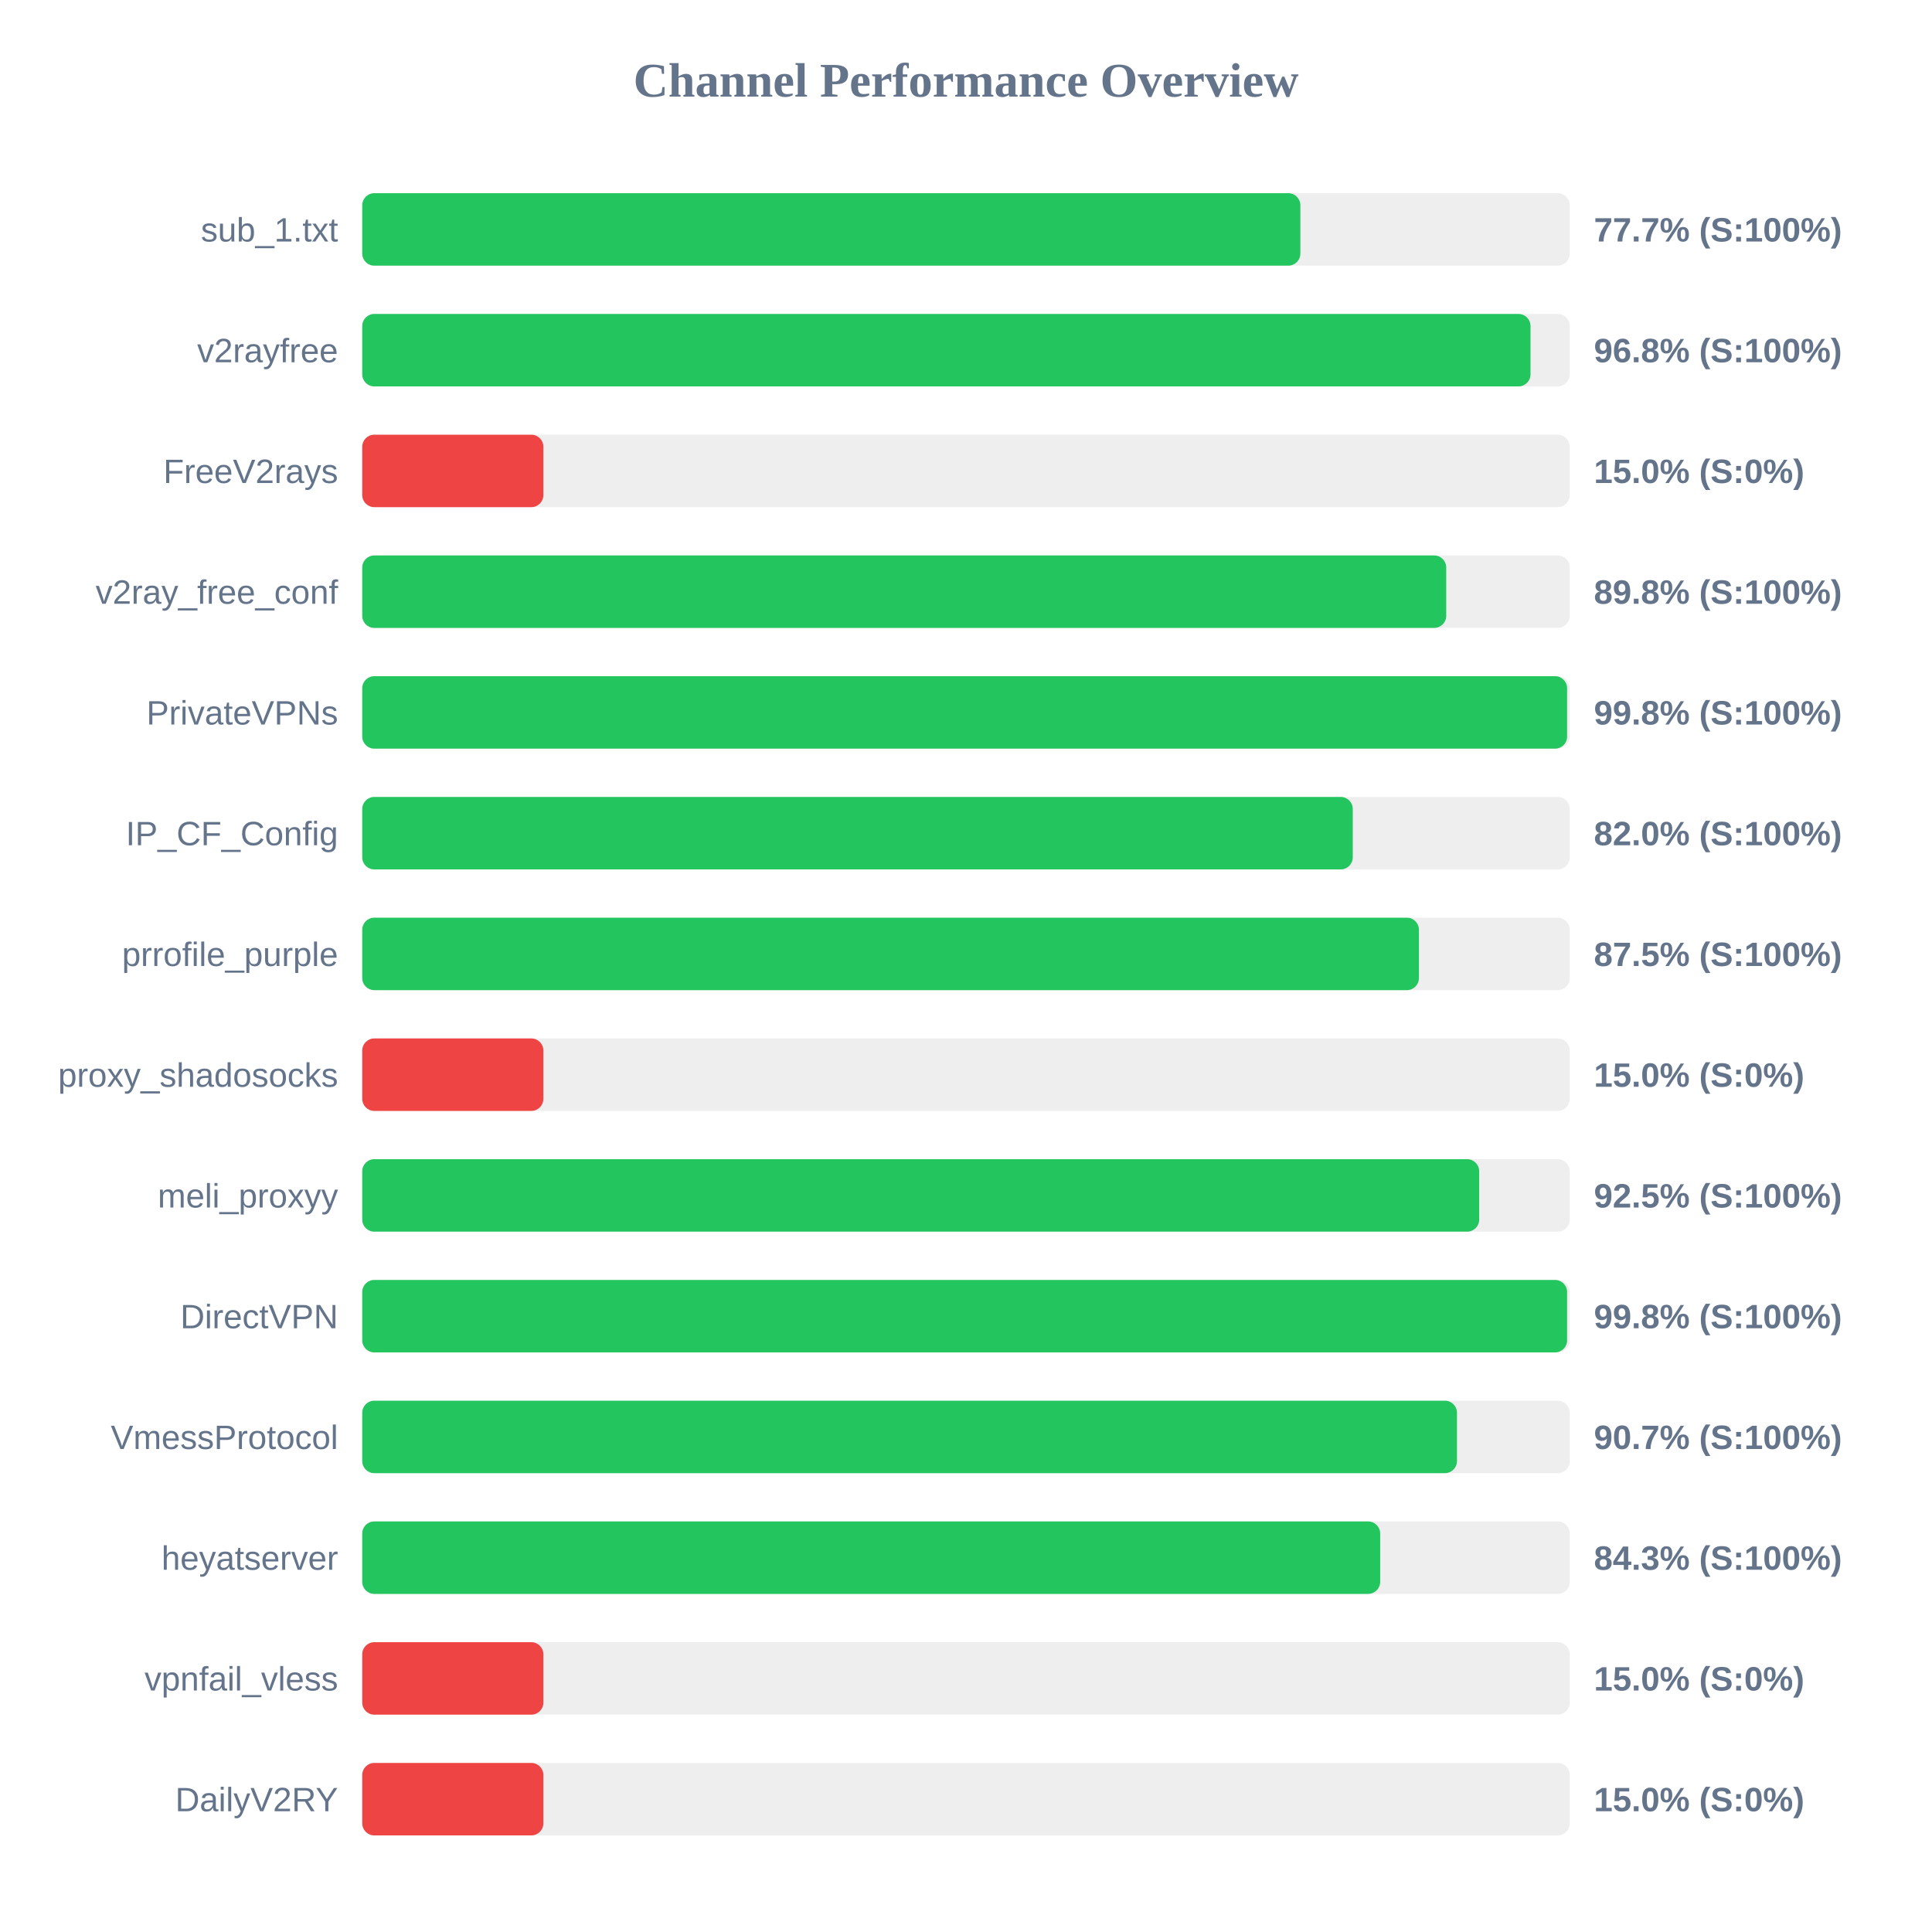
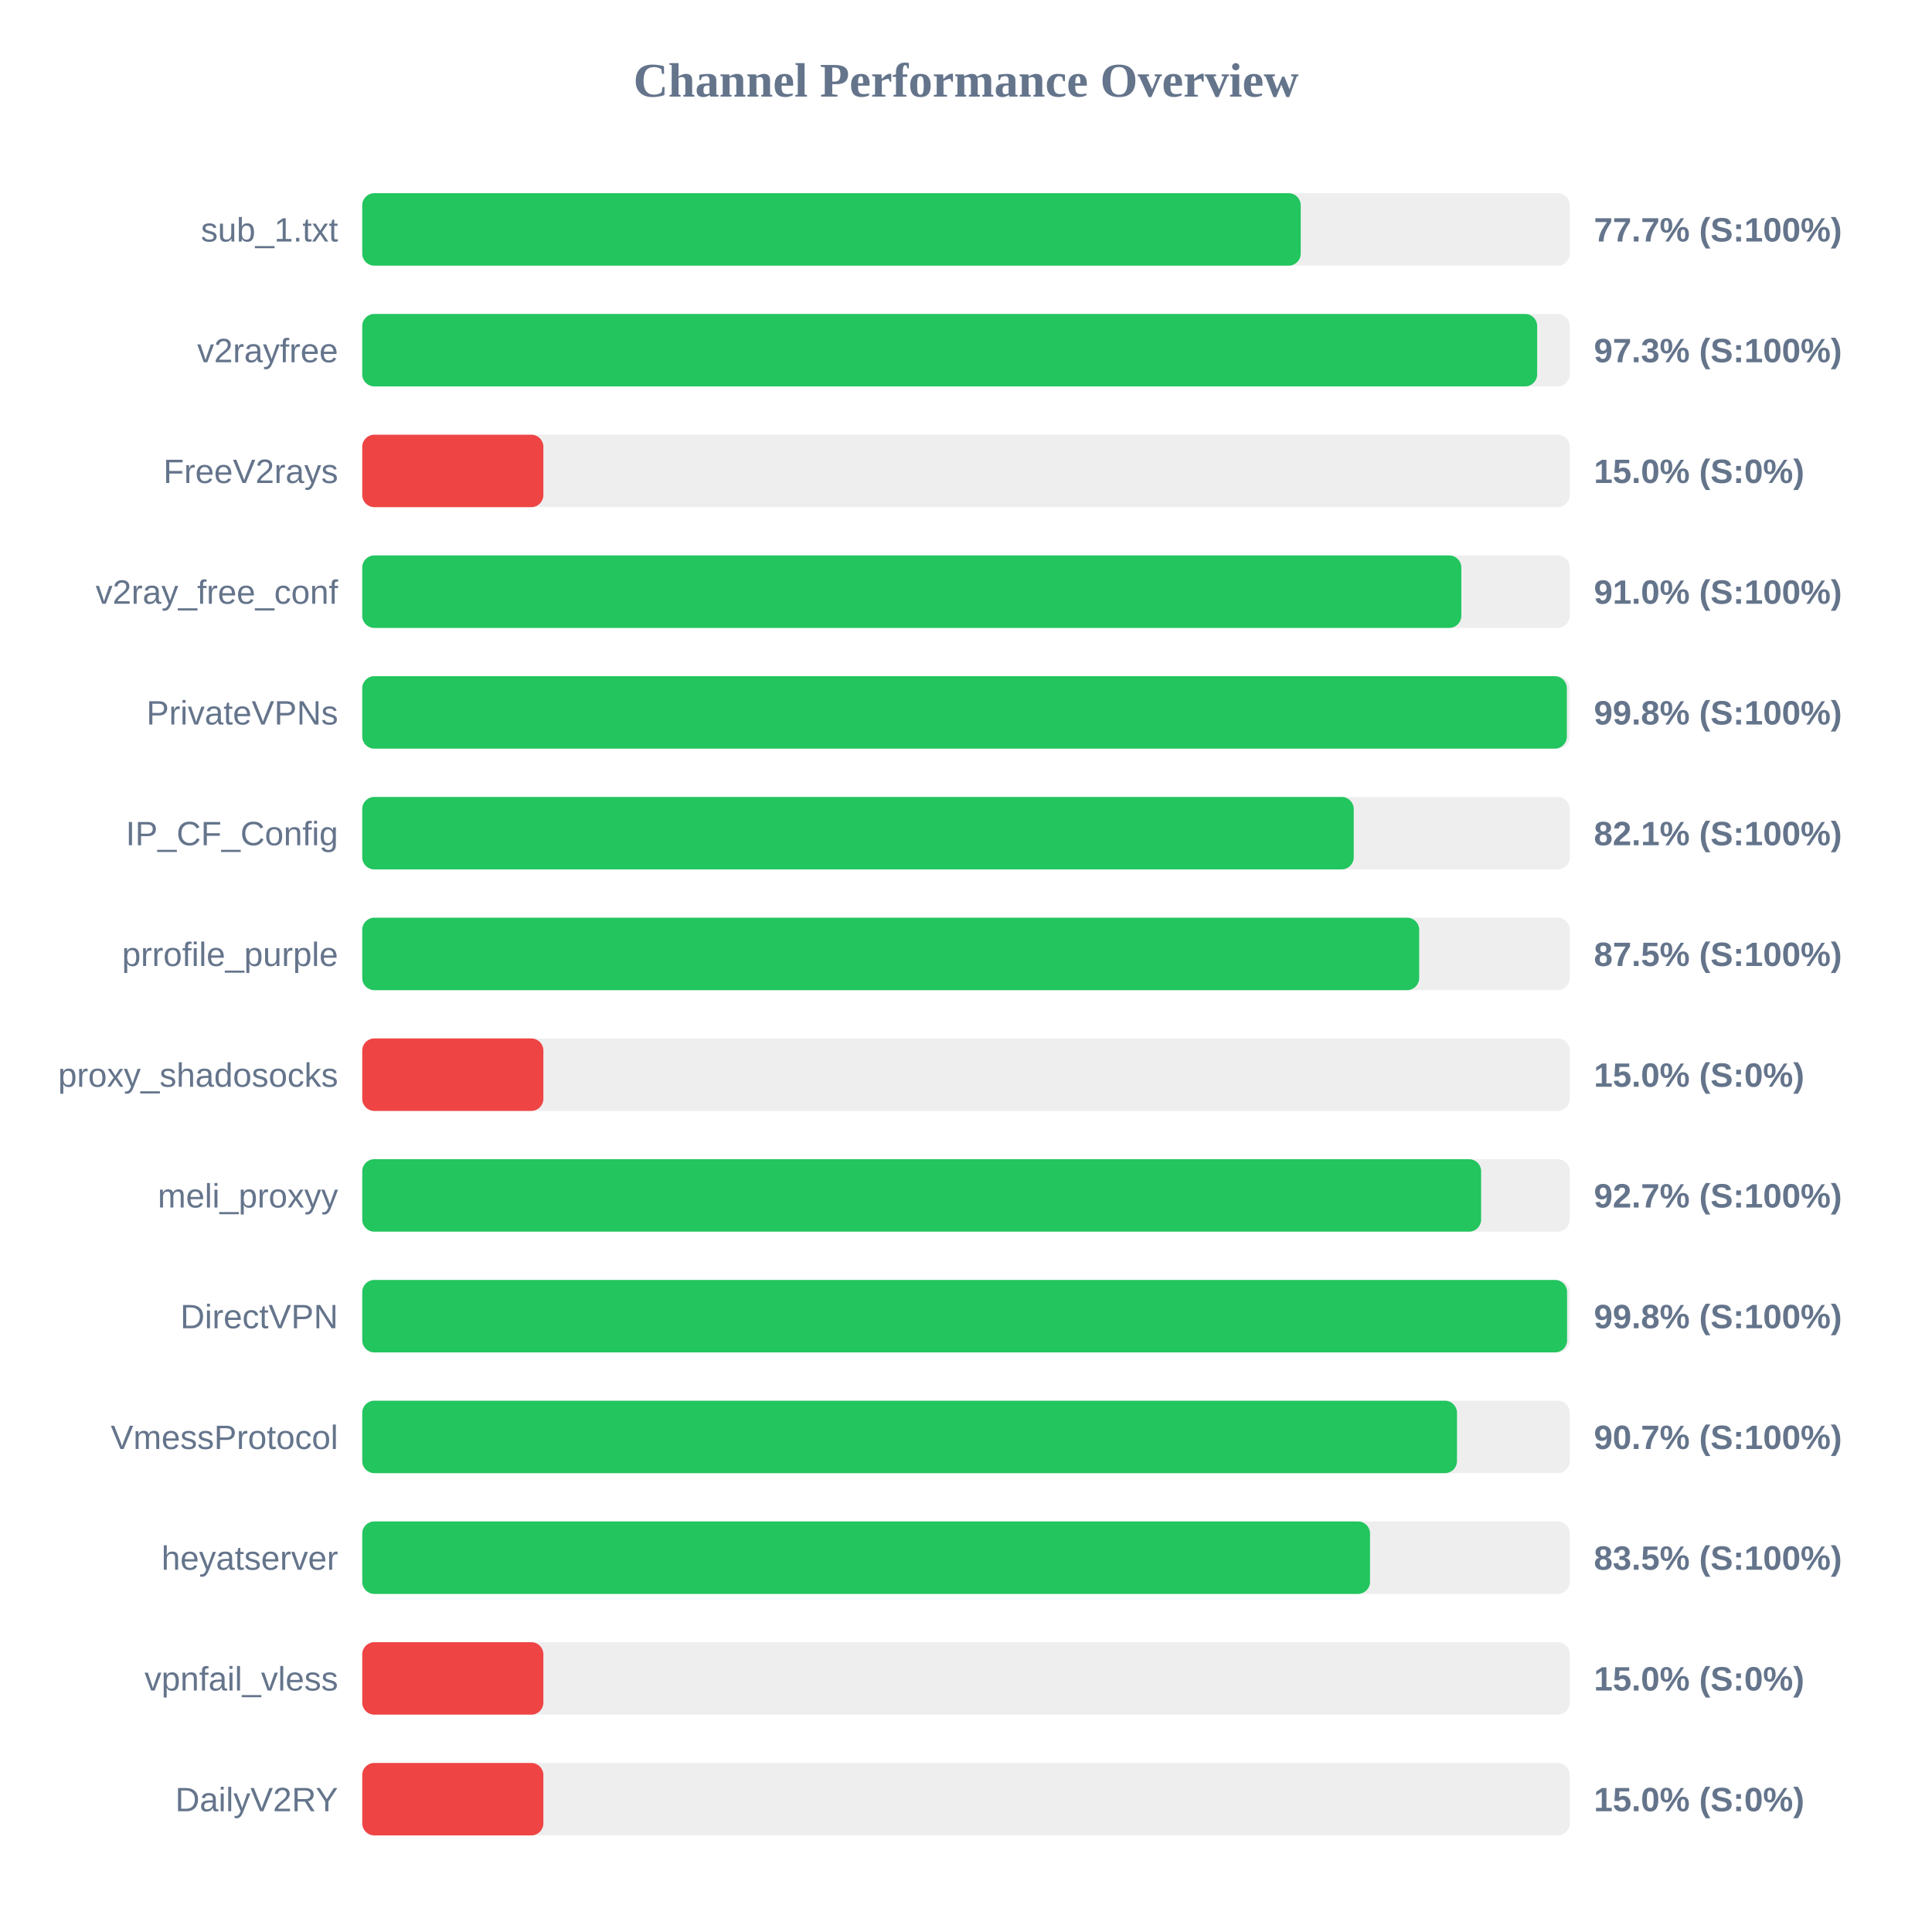
<svg xmlns="http://www.w3.org/2000/svg" width="800" height="800" version="1.1">
  <style>
        .row { font: 14px Arial; fill: #64748b; }
        .score { font: bold 14px Arial; fill: #64748b; }
    </style>
  <text x="400" y="40" text-anchor="middle" font-size="20px" font-weight="bold" fill="#64748b">Channel Performance Overview</text>
  <rect x="150" y="80" width="500" height="30" fill="#eee" rx="5" />
-   <rect x="150" y="80" width="388.45" height="30" fill="#22c55e" rx="5" />
+   <rect x="150" y="80" width="388.6" height="30" fill="#22c55e" rx="5" />
  <text x="140" y="100" text-anchor="end" class="row">sub_1.txt</text>
  <text x="660" y="100" text-anchor="start" class="score">77.7% (S:100%)</text>
  <rect x="150" y="130" width="500" height="30" fill="#eee" rx="5" />
-   <rect x="150" y="130" width="483.75" height="30" fill="#22c55e" rx="5" />
+   <rect x="150" y="130" width="486.5" height="30" fill="#22c55e" rx="5" />
  <text x="140" y="150" text-anchor="end" class="row">v2rayfree</text>
-   <text x="660" y="150" text-anchor="start" class="score">96.8% (S:100%)</text>
+   <text x="660" y="150" text-anchor="start" class="score">97.3% (S:100%)</text>
  <rect x="150" y="180" width="500" height="30" fill="#eee" rx="5" />
  <rect x="150" y="180" width="75.0" height="30" fill="#ef4444" rx="5" />
  <text x="140" y="200" text-anchor="end" class="row">FreeV2rays</text>
  <text x="660" y="200" text-anchor="start" class="score">15.0% (S:0%)</text>
  <rect x="150" y="230" width="500" height="30" fill="#eee" rx="5" />
-   <rect x="150" y="230" width="448.85" height="30" fill="#22c55e" rx="5" />
+   <rect x="150" y="230" width="455.1" height="30" fill="#22c55e" rx="5" />
  <text x="140" y="250" text-anchor="end" class="row">v2ray_free_conf</text>
-   <text x="660" y="250" text-anchor="start" class="score">89.8% (S:100%)</text>
+   <text x="660" y="250" text-anchor="start" class="score">91.0% (S:100%)</text>
  <rect x="150" y="280" width="500" height="30" fill="#eee" rx="5" />
-   <rect x="150" y="280" width="498.9" height="30" fill="#22c55e" rx="5" />
+   <rect x="150" y="280" width="498.8" height="30" fill="#22c55e" rx="5" />
  <text x="140" y="300" text-anchor="end" class="row">PrivateVPNs</text>
  <text x="660" y="300" text-anchor="start" class="score">99.8% (S:100%)</text>
  <rect x="150" y="330" width="500" height="30" fill="#eee" rx="5" />
-   <rect x="150" y="330" width="410.15" height="30" fill="#22c55e" rx="5" />
+   <rect x="150" y="330" width="410.55" height="30" fill="#22c55e" rx="5" />
  <text x="140" y="350" text-anchor="end" class="row">IP_CF_Config</text>
-   <text x="660" y="350" text-anchor="start" class="score">82.0% (S:100%)</text>
+   <text x="660" y="350" text-anchor="start" class="score">82.1% (S:100%)</text>
  <rect x="150" y="380" width="500" height="30" fill="#eee" rx="5" />
-   <rect x="150" y="380" width="437.55" height="30" fill="#22c55e" rx="5" />
+   <rect x="150" y="380" width="437.65" height="30" fill="#22c55e" rx="5" />
  <text x="140" y="400" text-anchor="end" class="row">prrofile_purple</text>
  <text x="660" y="400" text-anchor="start" class="score">87.5% (S:100%)</text>
  <rect x="150" y="430" width="500" height="30" fill="#eee" rx="5" />
  <rect x="150" y="430" width="75.0" height="30" fill="#ef4444" rx="5" />
  <text x="140" y="450" text-anchor="end" class="row">proxy_shadosocks</text>
  <text x="660" y="450" text-anchor="start" class="score">15.0% (S:0%)</text>
  <rect x="150" y="480" width="500" height="30" fill="#eee" rx="5" />
-   <rect x="150" y="480" width="462.5" height="30" fill="#22c55e" rx="5" />
+   <rect x="150" y="480" width="463.3" height="30" fill="#22c55e" rx="5" />
  <text x="140" y="500" text-anchor="end" class="row">meli_proxyy</text>
-   <text x="660" y="500" text-anchor="start" class="score">92.5% (S:100%)</text>
+   <text x="660" y="500" text-anchor="start" class="score">92.7% (S:100%)</text>
  <rect x="150" y="530" width="500" height="30" fill="#eee" rx="5" />
  <rect x="150" y="530" width="498.9" height="30" fill="#22c55e" rx="5" />
  <text x="140" y="550" text-anchor="end" class="row">DirectVPN</text>
  <text x="660" y="550" text-anchor="start" class="score">99.8% (S:100%)</text>
  <rect x="150" y="580" width="500" height="30" fill="#eee" rx="5" />
  <rect x="150" y="580" width="453.3" height="30" fill="#22c55e" rx="5" />
  <text x="140" y="600" text-anchor="end" class="row">VmessProtocol</text>
  <text x="660" y="600" text-anchor="start" class="score">90.7% (S:100%)</text>
  <rect x="150" y="630" width="500" height="30" fill="#eee" rx="5" />
-   <rect x="150" y="630" width="421.5" height="30" fill="#22c55e" rx="5" />
+   <rect x="150" y="630" width="417.3" height="30" fill="#22c55e" rx="5" />
  <text x="140" y="650" text-anchor="end" class="row">heyatserver</text>
-   <text x="660" y="650" text-anchor="start" class="score">84.3% (S:100%)</text>
+   <text x="660" y="650" text-anchor="start" class="score">83.5% (S:100%)</text>
  <rect x="150" y="680" width="500" height="30" fill="#eee" rx="5" />
  <rect x="150" y="680" width="75.0" height="30" fill="#ef4444" rx="5" />
  <text x="140" y="700" text-anchor="end" class="row">vpnfail_vless</text>
  <text x="660" y="700" text-anchor="start" class="score">15.0% (S:0%)</text>
  <rect x="150" y="730" width="500" height="30" fill="#eee" rx="5" />
  <rect x="150" y="730" width="75.0" height="30" fill="#ef4444" rx="5" />
  <text x="140" y="750" text-anchor="end" class="row">DailyV2RY</text>
  <text x="660" y="750" text-anchor="start" class="score">15.0% (S:0%)</text>
</svg>
